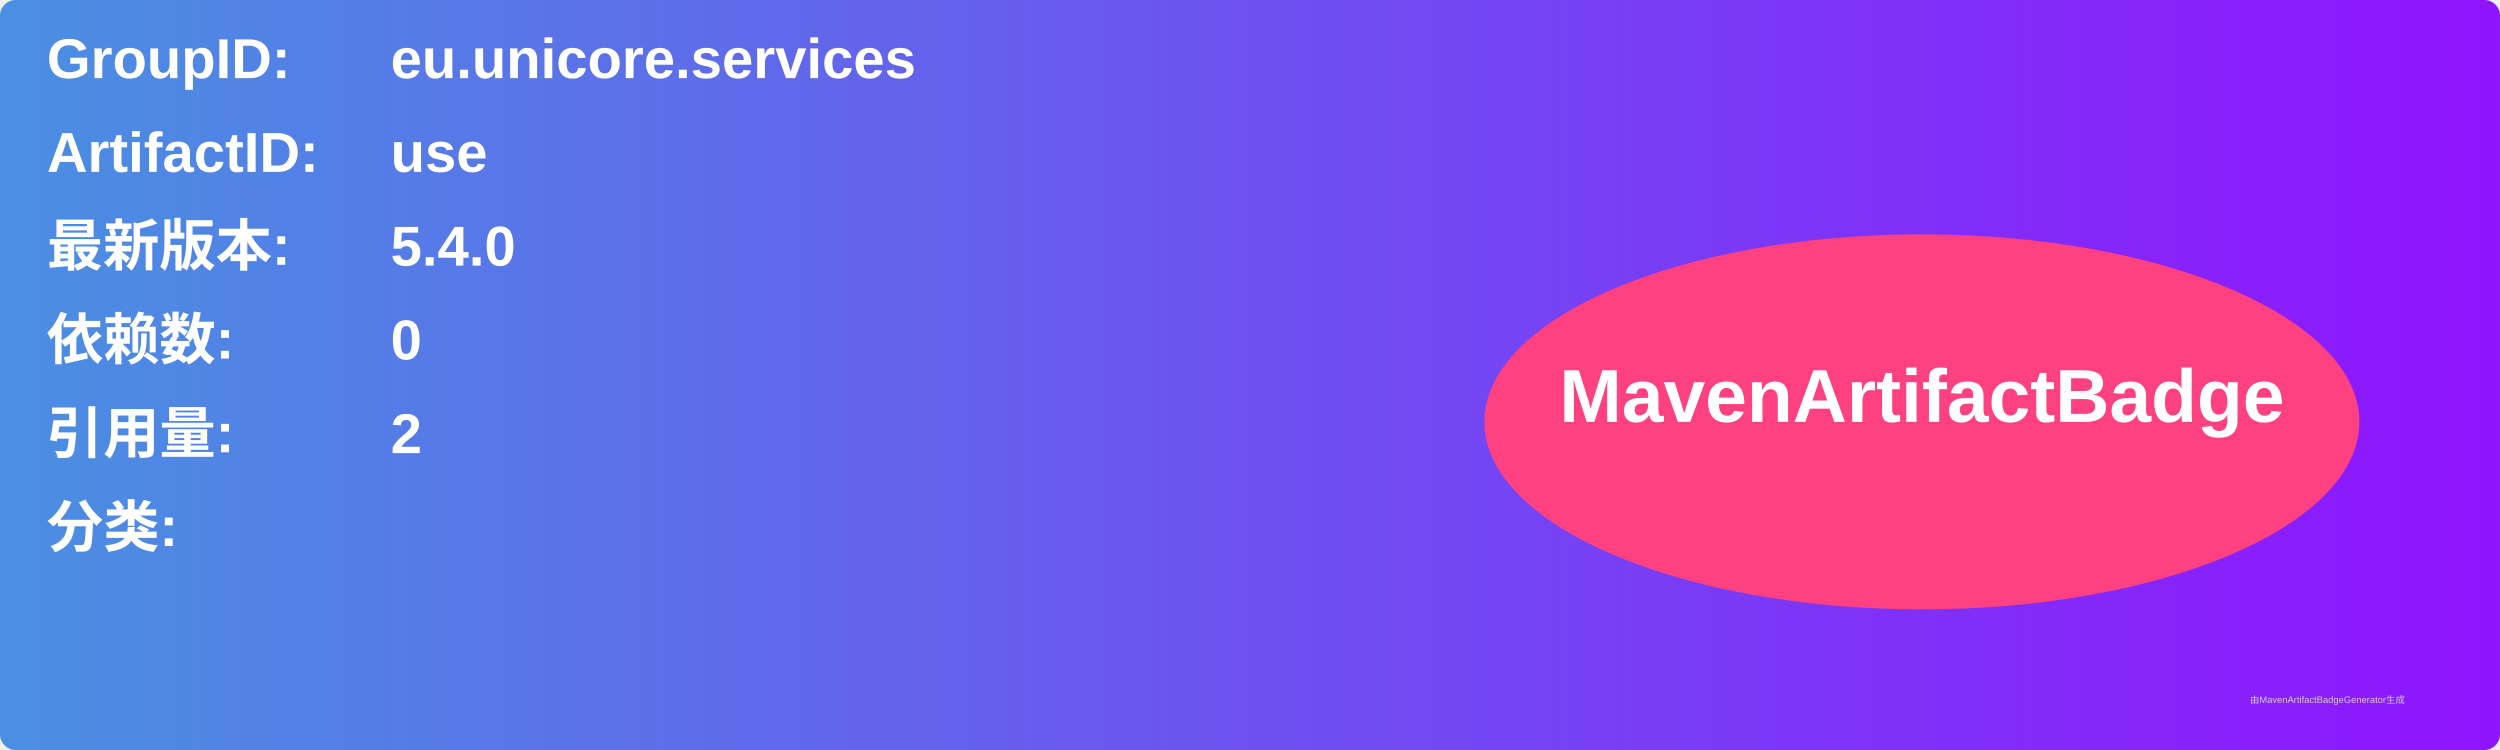
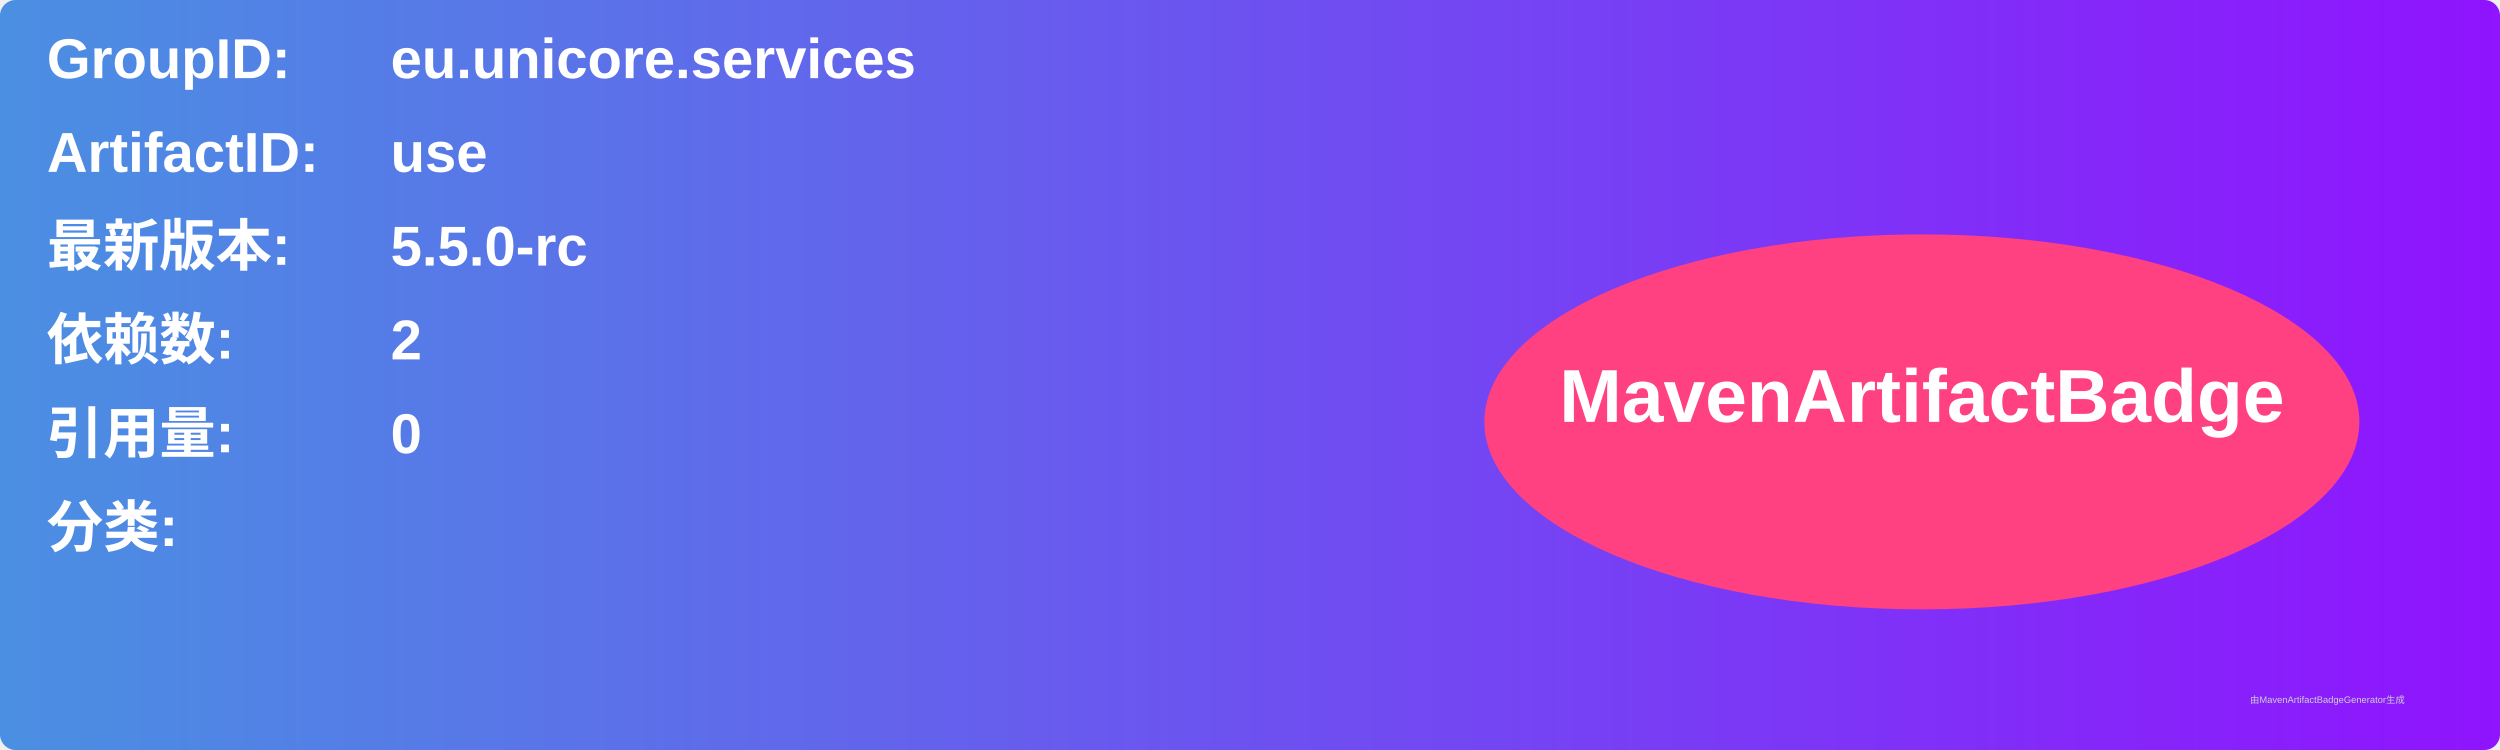
<svg xmlns="http://www.w3.org/2000/svg" width="800" height="240" viewBox="0 0 800 240">
  <linearGradient id="grad" x1="0%" y1="0%" x2="100%" y2="0%">
    <stop offset="0%" stop-color="#4a90e2" />
    <stop offset="100%" stop-color="#9013fe" />
  </linearGradient>
  <rect width="100%" height="100%" rx="5" ry="5" fill="url(#grad)" />
  <g transform="translate(15, 15)">
    <text x="0" y="10" font-family="Arial" font-size="18" fill="white" font-weight="bold" width="260">GroupID:</text>
    <text x="110" y="10" font-family="Arial" font-size="18" fill="white" font-weight="bold" width="460">eu.unicore.services</text>
    <text x="0" y="40" font-family="Arial" font-size="18" fill="white" font-weight="bold" width="260">ArtifactID:</text>
    <text x="110" y="40" font-family="Arial" font-size="18" fill="white" font-weight="bold" width="460">use</text>
    <text x="0" y="70" font-family="Arial" font-size="18" fill="white" font-weight="bold">最新版本:</text>
    <text x="110" y="70" font-family="Arial" font-size="18" fill="white" font-weight="bold">
-       <tspan font-weight="bold">5.4.0</tspan>
+       <tspan font-weight="bold">5.5.0-rc</tspan>
    </text>
    <text x="0" y="100" font-family="Arial" font-size="18" fill="white" font-weight="bold">依赖数: </text>
    <text x="110" y="100" font-family="Arial" font-size="18" fill="white">
-       <tspan font-weight="bold">0</tspan>
+       <tspan font-weight="bold">2</tspan>
    </text>
    <text x="0" y="130" font-family="Arial" font-size="18" fill="white" font-weight="bold">引用量: </text>
    <text x="110" y="130" font-family="Arial" font-size="18" fill="white">
-       <tspan font-weight="bold">2</tspan>
+       <tspan font-weight="bold">0</tspan>
    </text>
    <text x="0" y="160" font-family="Arial" font-size="18" fill="white" font-weight="bold">分类:</text>
    <text x="10" y="190" font-family="Arial" font-size="10" fill="white">
      <tspan font-weight="bold" />
    </text>
    <ellipse cx="600" cy="120" rx="140" ry="60" fill="#ff4081" />
    <text x="600" y="120" text-anchor="middle" font-family="Arial" font-size="24" fill="white" font-weight="bold">MavenArtifactBadge</text>
  </g>
  <text x="720" y="225" font-family="Arial" font-size="3" fill="#d0d0d0">由MavenArtifactBadgeGenerator生成</text>
</svg>
